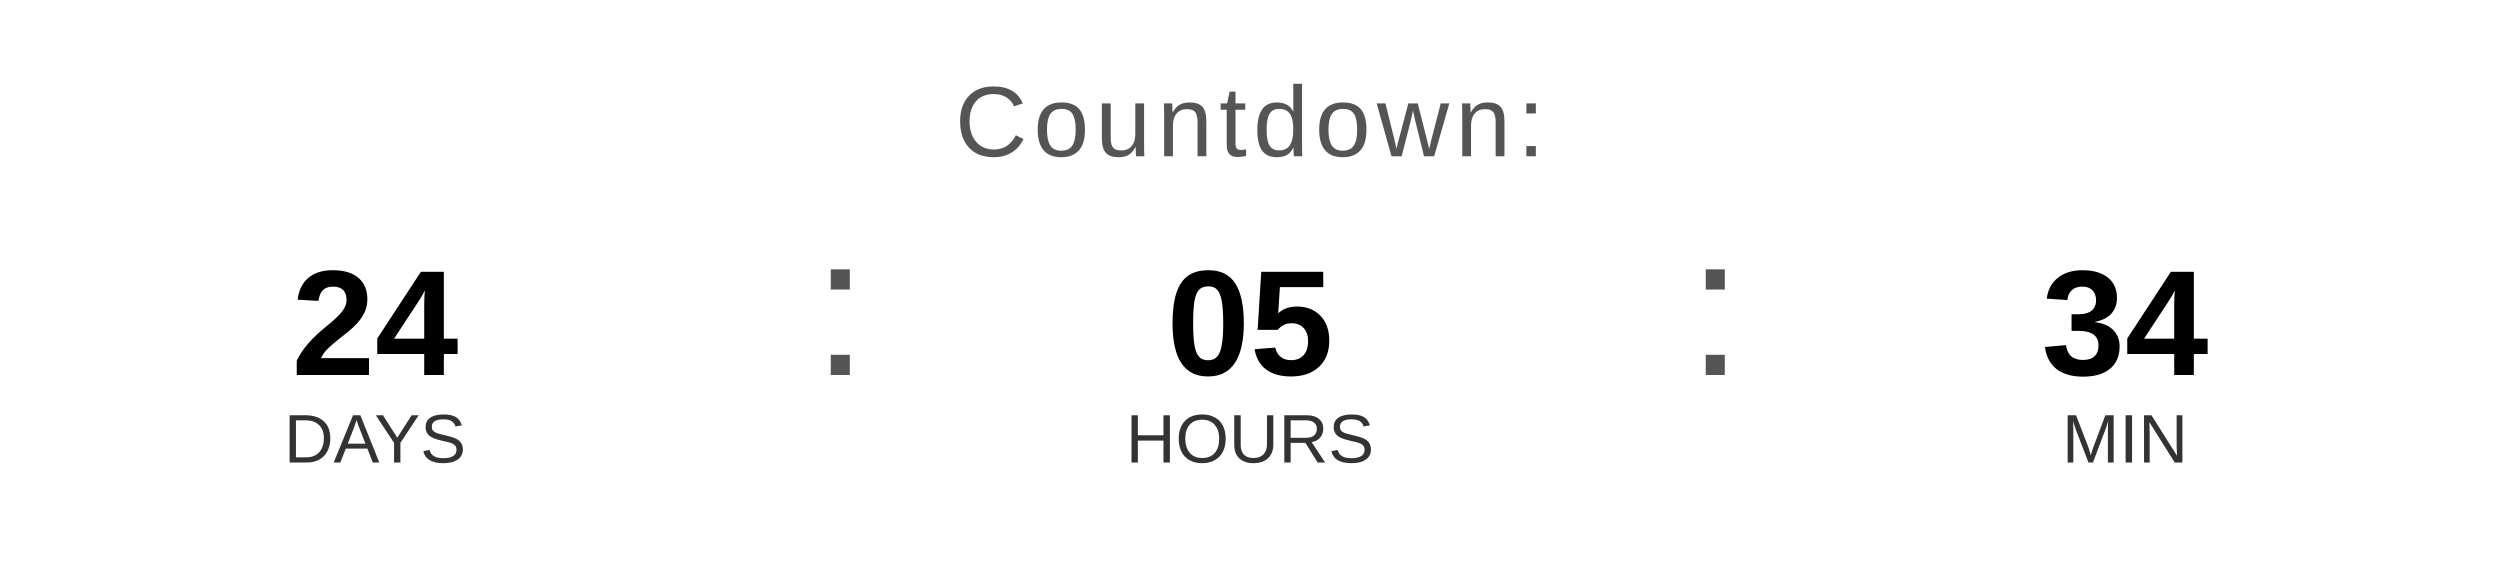
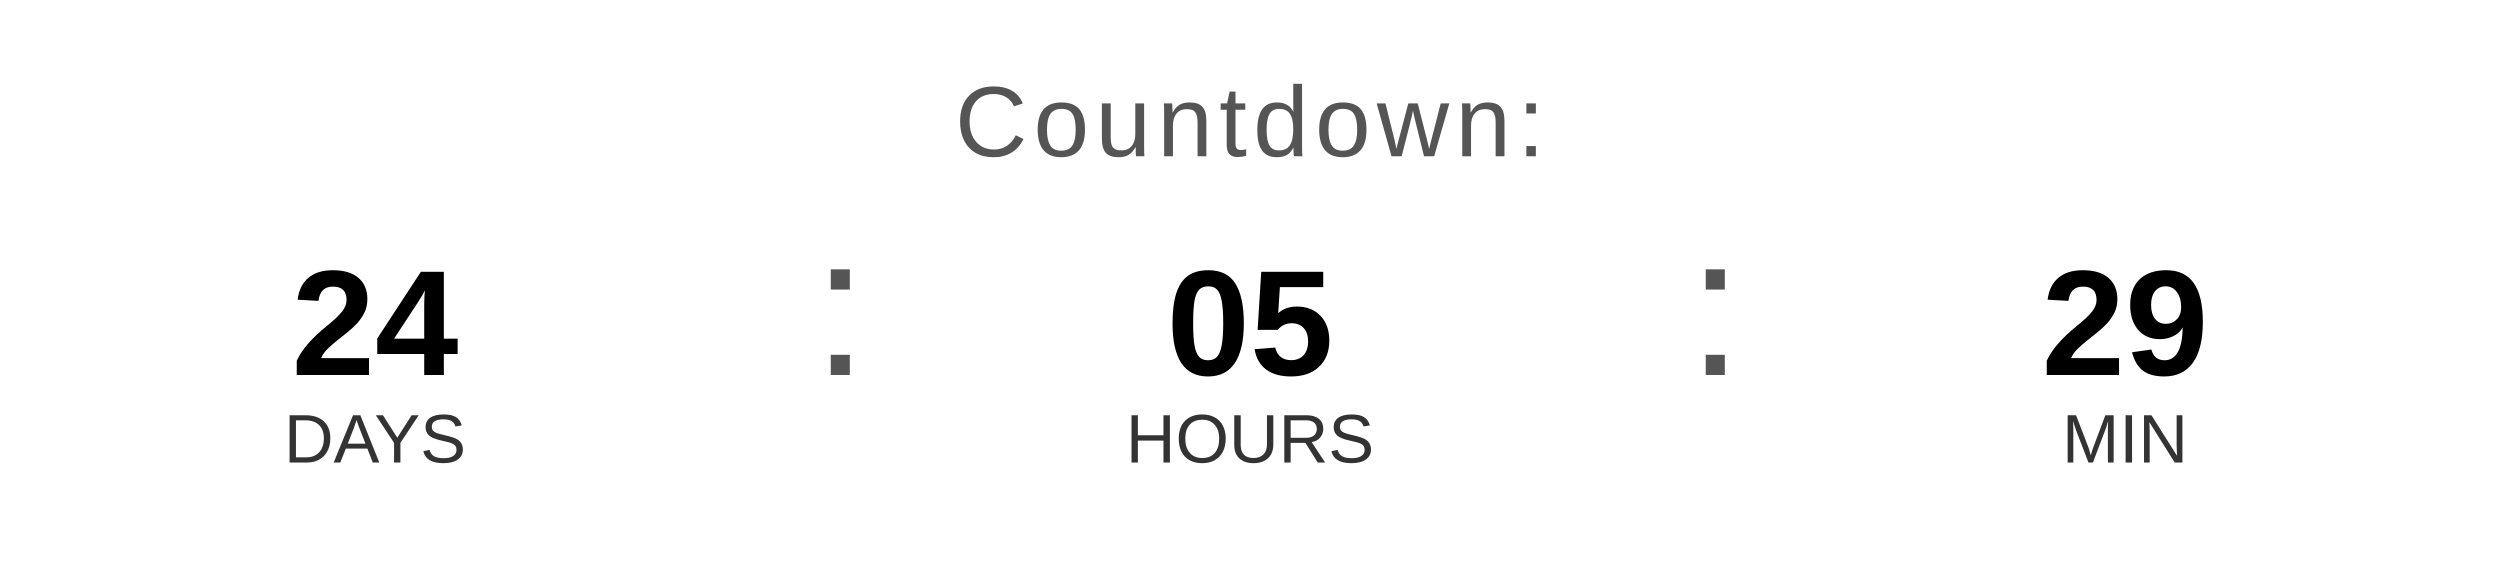
<svg xmlns="http://www.w3.org/2000/svg" width="400" height="90" viewBox="0 0 400 90">
  <text x="200" y="25" font-family="Arial, Helvetica, sans-serif" font-size="16" fill="#555555" text-anchor="middle" letter-spacing="1">
    Countdown:
  </text>
  <text x="60" y="60" font-family="Arial, Helvetica, sans-serif" font-size="24" font-weight="bold" fill="#000000" text-anchor="middle">24</text>
  <text x="60" y="74" font-family="Arial, Helvetica, sans-serif" font-size="11" fill="#333333" text-anchor="middle">DAYS</text>
  <text x="130" y="60" font-family="Arial, sans-serif" font-size="32" fill="#555555">:</text>
  <text x="200" y="60" font-family="Arial, Helvetica, sans-serif" font-size="24" font-weight="bold" fill="#000000" text-anchor="middle">05</text>
  <text x="200" y="74" font-family="Arial, Helvetica, sans-serif" font-size="11" fill="#333333" text-anchor="middle">HOURS</text>
  <text x="270" y="60" font-family="Arial, sans-serif" font-size="32" fill="#555555">:</text>
-   <text x="340" y="60" font-family="Arial, Helvetica, sans-serif" font-size="24" font-weight="bold" fill="#000000" text-anchor="middle">34</text>
+   <text x="340" y="60" font-family="Arial, Helvetica, sans-serif" font-size="24" font-weight="bold" fill="#000000" text-anchor="middle">29</text>
  <text x="340" y="74" font-family="Arial, Helvetica, sans-serif" font-size="11" fill="#333333" text-anchor="middle">MIN</text>
</svg>
